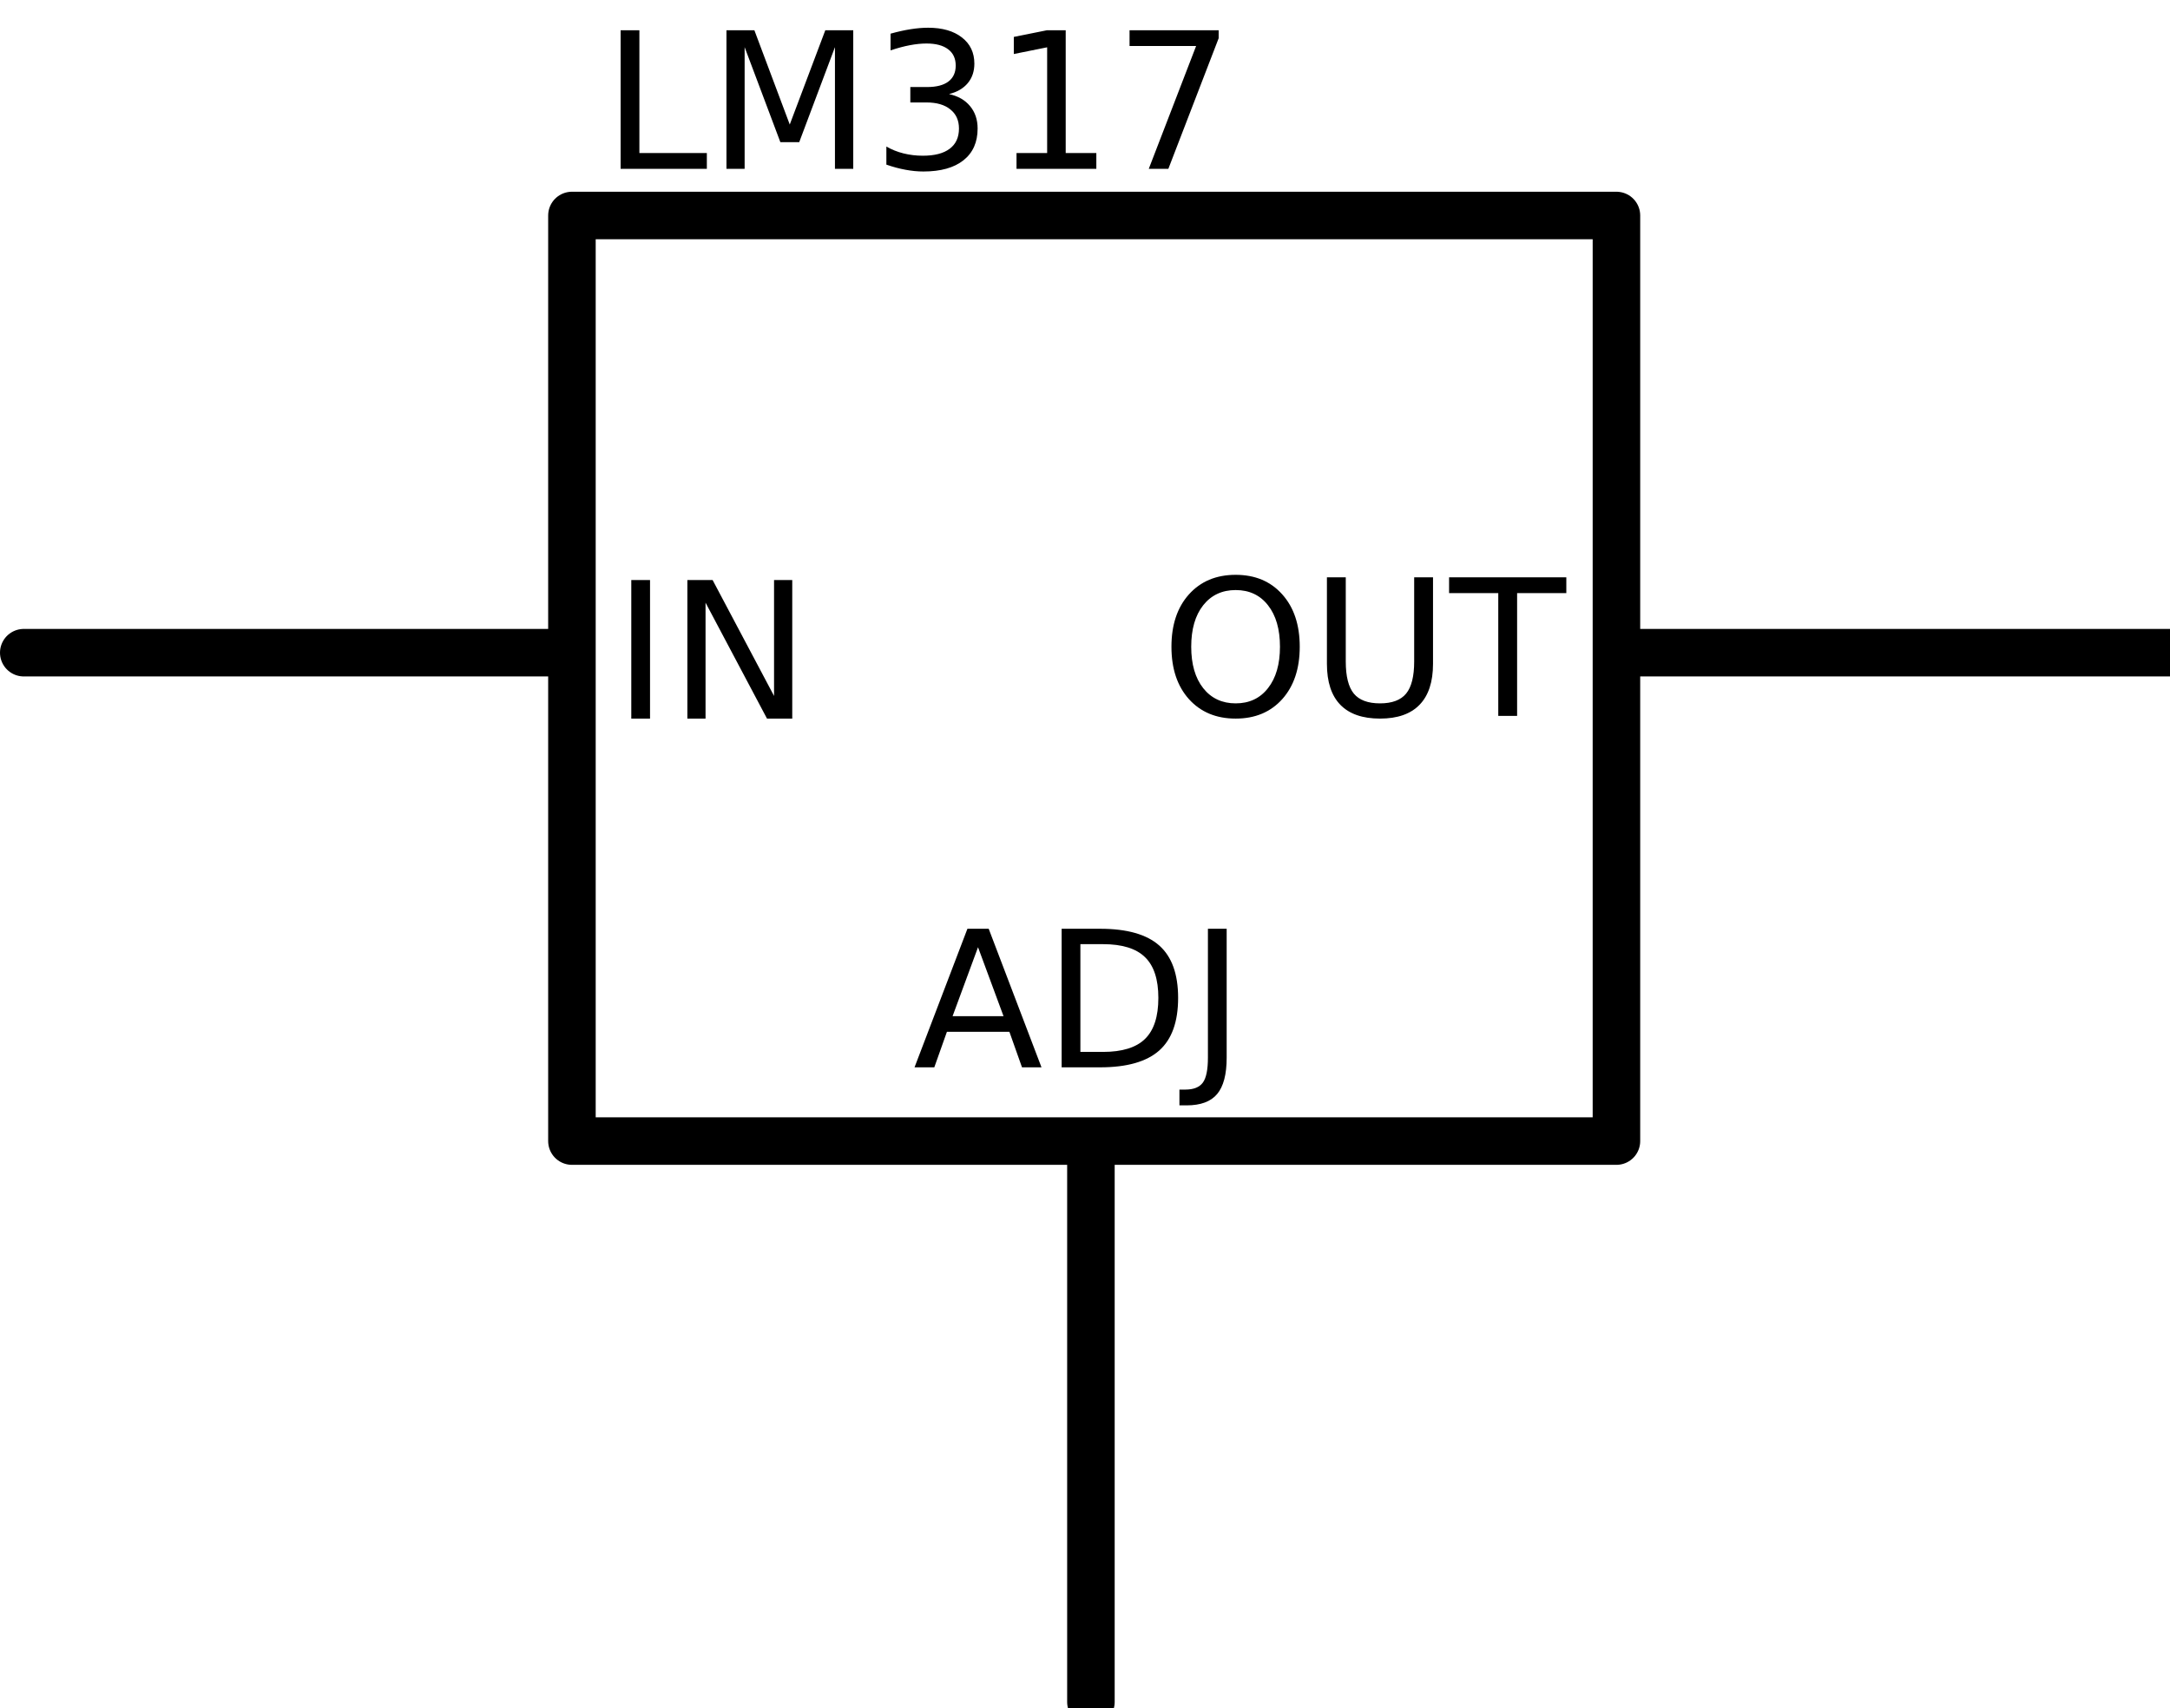
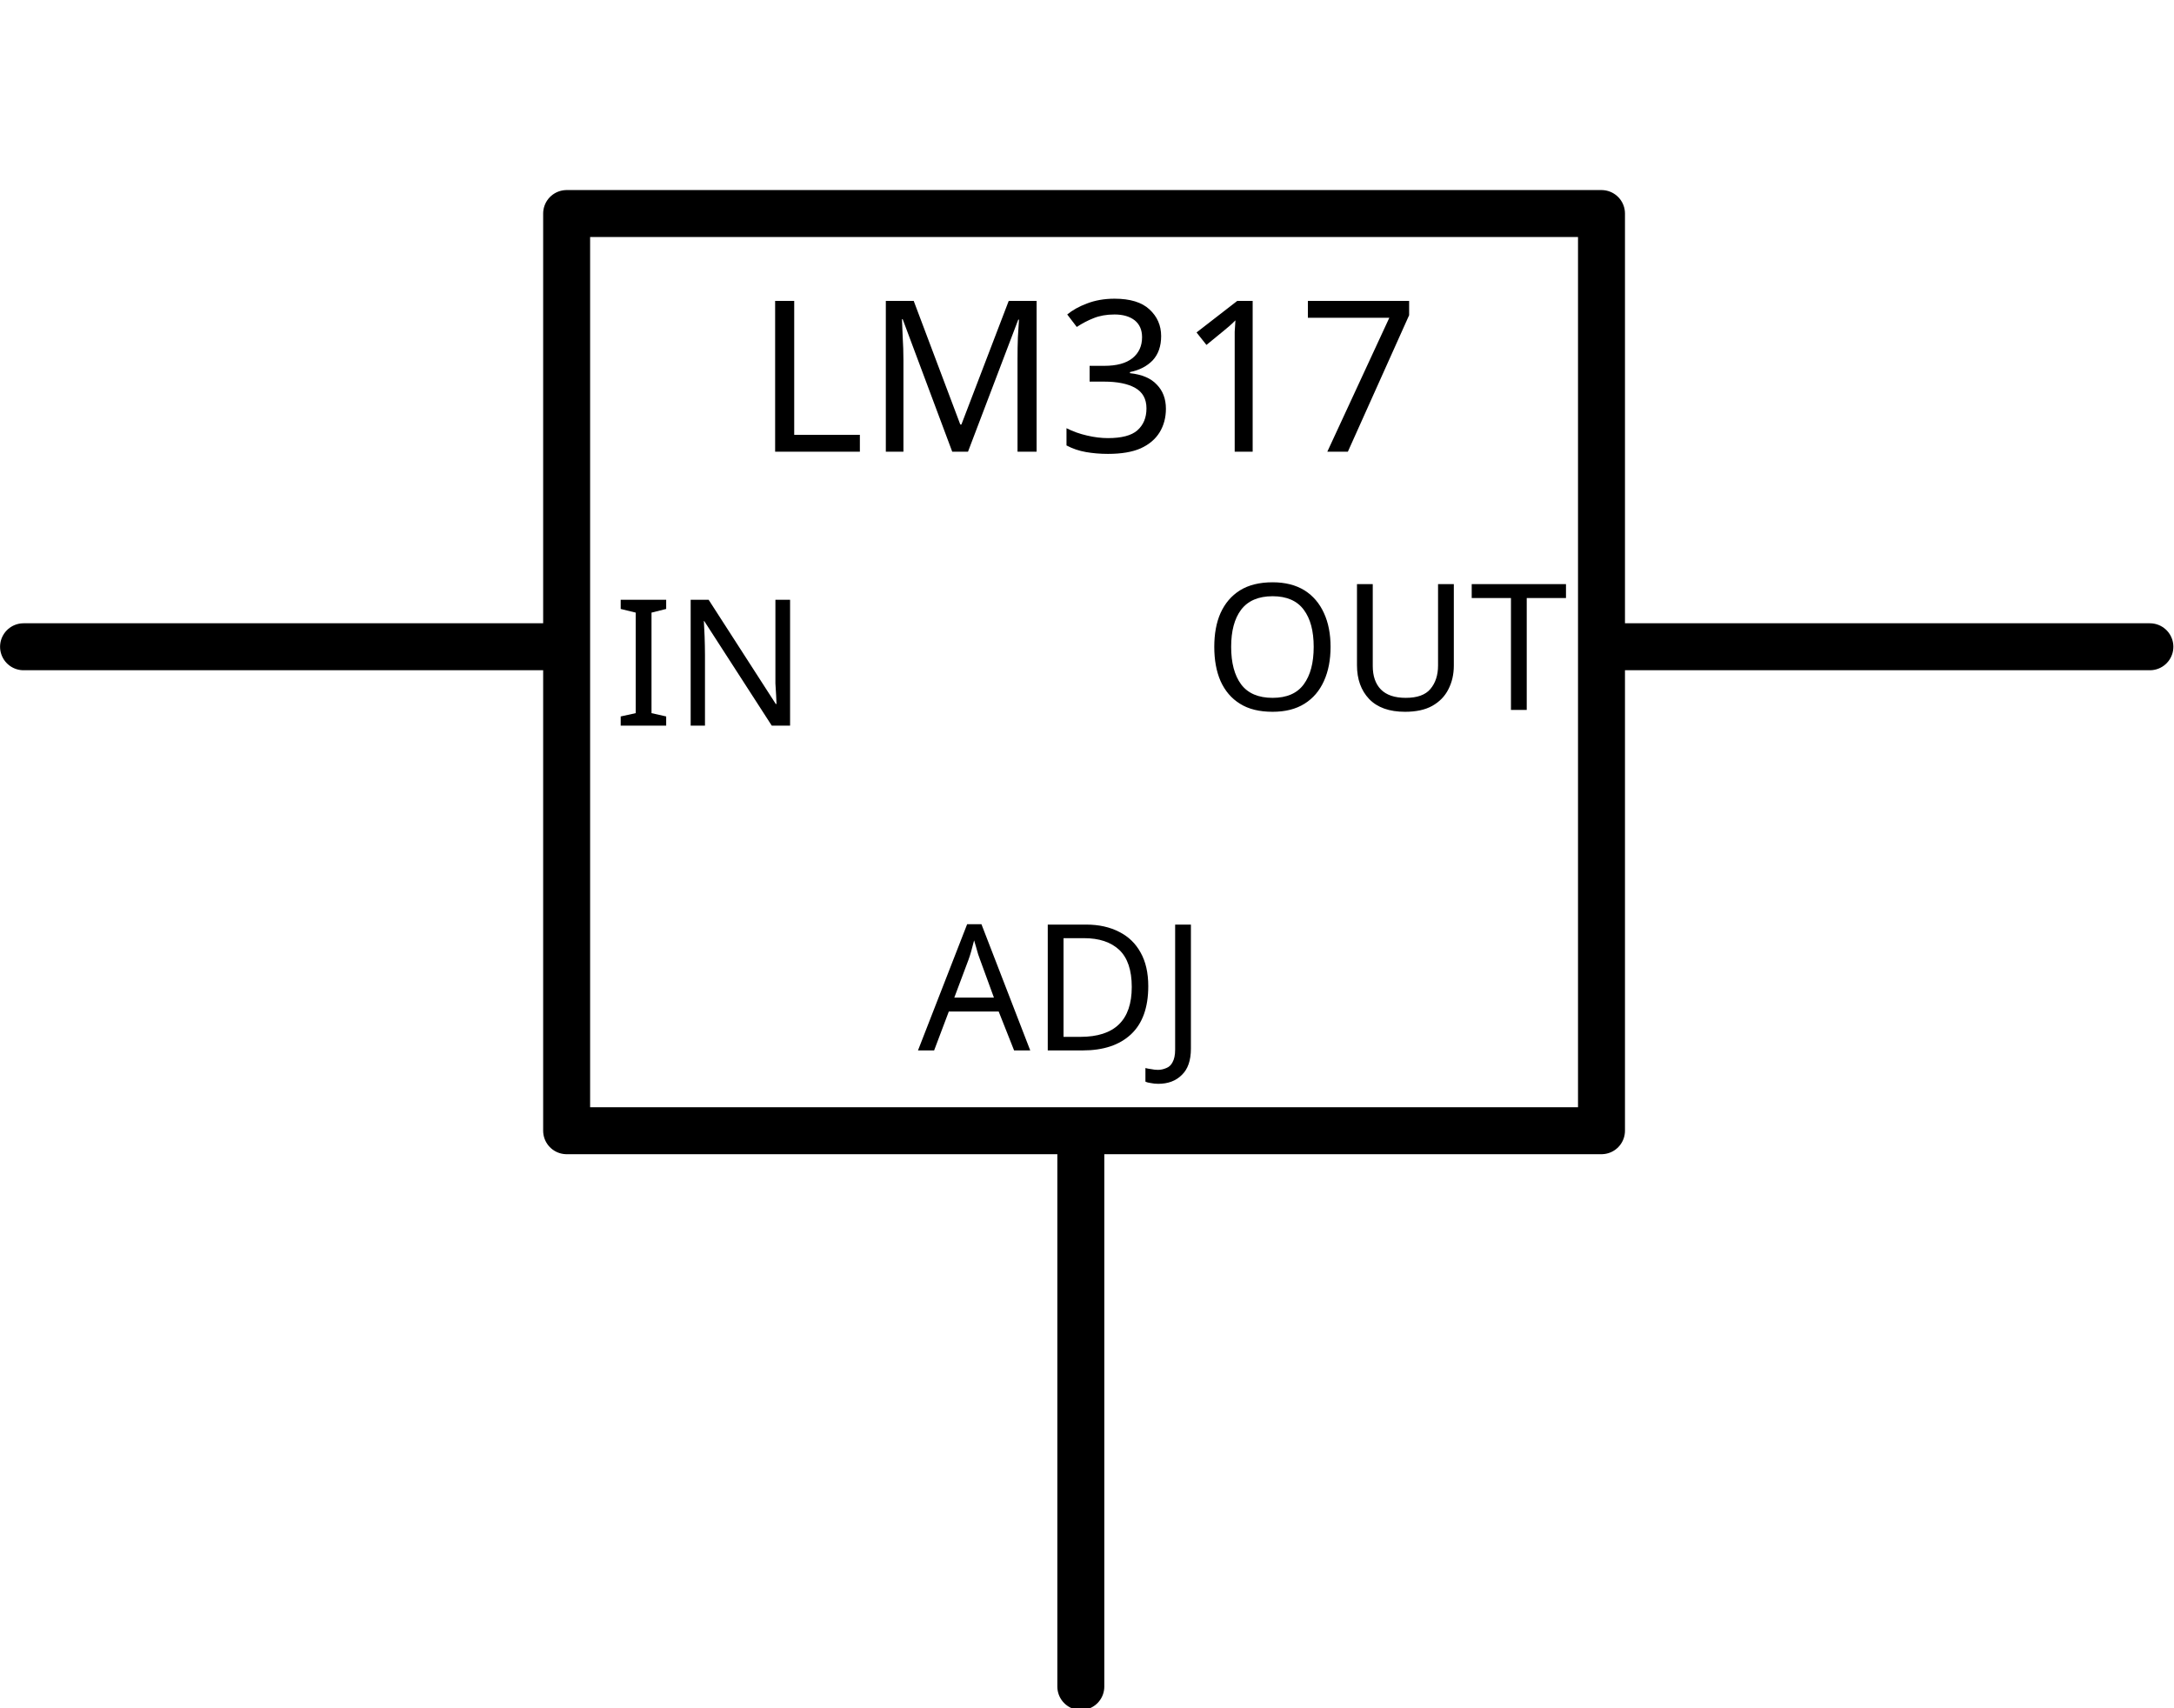
- <svg xmlns="http://www.w3.org/2000/svg" version="1.0" baseProfile="tiny" id="svg2" x="0px" y="0px" width="91.572" height="72.075" viewBox="0 0 91.322 71.394">
+ <svg xmlns="http://www.w3.org/2000/svg" version="1.1" id="svg2" x="0px" y="0px" width="92.598px" height="72.725px" viewBox="0 0 92.598 72.725" enable-background="new 0 0 92.598 72.725" xml:space="preserve">
  <g id="schematic">
-     <line x1="23.25" y1="27.229" x2="1" y2="27.229" id="connector0pin" style="fill:none;stroke:#000000;stroke-width:2;stroke-linecap:round;stroke-linejoin:round" />
-     <rect height="2" width="1" y="26.072" x="0" id="connector0terminal" style="fill:none" />
-     <line style="fill:none;stroke:#000000;stroke-width:2;stroke-linecap:round;stroke-linejoin:round" id="connector1pin" y2="48.394" x2="45.91" y1="71.394" x1="45.91" />
-     <rect style="fill:none" id="connector1terminal" x="44.91" y="71" width="2" height="1" />
-     <line style="fill:none;stroke:#000000;stroke-width:2;stroke-linecap:round;stroke-linejoin:round" id="connector2pin" y2="27.229" x2="68.322" y1="27.229" x1="91.322" />
-     <rect style="fill:none" id="connector2terminal" x="91" y="26.072" width="1" height="2" />
-     <rect style="fill:none;stroke:#000000;stroke-width:2;stroke-linecap:round;stroke-linejoin:round;stroke-miterlimit:4;stroke-dasharray:none" id="rect17" height="38.957" width="43.957" y="8.828" x="24.069" />
-     <path id="text3320" d="M 26.567,24.171 L 27.356,24.171 L 27.356,30.003 L 26.567,30.003 L 26.567,24.171 M 28.927,24.171 L 29.989,24.171 L 32.575,29.05 L 32.575,24.171 L 33.341,24.171 L 33.341,30.003 L 32.278,30.003 L 29.692,25.124 L 29.692,30.003 L 28.927,30.003 L 28.927,24.171" style="font-size:8px;font-style:normal;font-weight:normal;fill:#000000;fill-opacity:1;stroke:none;stroke-width:1px;stroke-linecap:butt;stroke-linejoin:miter;stroke-opacity:1;font-family:DroidSans" />
-     <path id="text3324" d="M 52.002,24.593 C 51.43,24.593 50.974,24.806 50.635,25.233 C 50.299,25.66 50.131,26.242 50.131,26.979 C 50.131,27.714 50.299,28.295 50.635,28.722 C 50.974,29.149 51.43,29.362 52.002,29.362 C 52.575,29.362 53.029,29.149 53.362,28.722 C 53.698,28.295 53.866,27.714 53.866,26.979 C 53.866,26.242 53.698,25.66 53.362,25.233 C 53.029,24.806 52.575,24.593 52.002,24.593 M 52.002,23.952 C 52.82,23.952 53.474,24.227 53.963,24.776 C 54.453,25.323 54.698,26.058 54.698,26.979 C 54.698,27.899 54.453,28.633 53.963,29.183 C 53.474,29.729 52.82,30.003 52.002,30.003 C 51.182,30.003 50.526,29.729 50.034,29.183 C 49.544,28.636 49.299,27.901 49.299,26.979 C 49.299,26.058 49.544,25.323 50.034,24.776 C 50.526,24.227 51.182,23.952 52.002,23.952 M 55.842,24.058 L 56.635,24.058 L 56.635,27.601 C 56.635,28.226 56.749,28.676 56.975,28.952 C 57.202,29.226 57.569,29.362 58.077,29.362 C 58.582,29.362 58.948,29.226 59.174,28.952 C 59.401,28.676 59.514,28.226 59.514,27.601 L 59.514,24.058 L 60.307,24.058 L 60.307,27.698 C 60.307,28.459 60.118,29.033 59.741,29.421 C 59.366,29.809 58.811,30.003 58.077,30.003 C 57.34,30.003 56.782,29.809 56.405,29.421 C 56.03,29.033 55.842,28.459 55.842,27.698 L 55.842,24.058 M 60.983,24.058 L 65.917,24.058 L 65.917,24.722 L 63.846,24.722 L 63.846,29.89 L 63.053,29.89 L 63.053,24.722 L 60.983,24.722 L 60.983,24.058" style="font-size:8px;font-style:normal;font-weight:normal;fill:#000000;fill-opacity:1;stroke:none;stroke-width:1px;stroke-linecap:butt;stroke-linejoin:miter;stroke-opacity:1;font-family:DroidSans" />
-     <path style="font-size:8px;font-style:normal;font-weight:normal;fill:#000000;fill-opacity:1;stroke:none;stroke-width:1px;stroke-linecap:butt;stroke-linejoin:miter;stroke-opacity:1;font-family:DroidSans" d="M 26.118,1.031 L 26.908,1.031 L 26.908,6.199 L 29.747,6.199 L 29.747,6.863 L 26.118,6.863 L 26.118,1.031 M 30.572,1.031 L 31.747,1.031 L 33.236,4.999 L 34.732,1.031 L 35.908,1.031 L 35.908,6.863 L 35.138,6.863 L 35.138,1.742 L 33.634,5.742 L 32.841,5.742 L 31.337,1.742 L 31.337,6.863 L 30.572,6.863 L 30.572,1.031 M 39.939,3.718 C 40.316,3.799 40.611,3.967 40.822,4.222 C 41.035,4.477 41.142,4.792 41.142,5.167 C 41.142,5.743 40.944,6.188 40.548,6.503 C 40.152,6.818 39.59,6.976 38.861,6.976 C 38.616,6.976 38.363,6.951 38.103,6.902 C 37.845,6.855 37.578,6.783 37.302,6.687 L 37.302,5.925 C 37.521,6.053 37.76,6.149 38.021,6.214 C 38.281,6.279 38.553,6.312 38.837,6.312 C 39.332,6.312 39.708,6.214 39.966,6.019 C 40.227,5.824 40.357,5.54 40.357,5.167 C 40.357,4.824 40.236,4.555 39.993,4.363 C 39.754,4.167 39.419,4.07 38.99,4.07 L 38.31,4.07 L 38.31,3.421 L 39.021,3.421 C 39.409,3.421 39.706,3.344 39.911,3.191 C 40.117,3.035 40.22,2.811 40.22,2.519 C 40.22,2.219 40.113,1.99 39.9,1.831 C 39.689,1.67 39.385,1.589 38.99,1.589 C 38.773,1.589 38.542,1.613 38.294,1.66 C 38.047,1.706 37.775,1.779 37.478,1.878 L 37.478,1.175 C 37.777,1.092 38.057,1.029 38.318,0.988 C 38.581,0.946 38.828,0.925 39.06,0.925 C 39.659,0.925 40.133,1.062 40.482,1.335 C 40.831,1.606 41.005,1.973 41.005,2.437 C 41.005,2.76 40.913,3.033 40.728,3.257 C 40.543,3.479 40.28,3.632 39.939,3.718 M 42.779,6.199 L 44.068,6.199 L 44.068,1.749 L 42.665,2.031 L 42.665,1.312 L 44.06,1.031 L 44.849,1.031 L 44.849,6.199 L 46.138,6.199 L 46.138,6.863 L 42.779,6.863 L 42.779,6.199 M 47.536,1.031 L 51.286,1.031 L 51.286,1.367 L 49.169,6.863 L 48.345,6.863 L 50.337,1.695 L 47.536,1.695 L 47.536,1.031" id="text2632" />
-     <path style="font-size:8px;font-style:normal;font-weight:normal;fill:#000000;fill-opacity:1;stroke:none;stroke-width:1px;stroke-linecap:butt;stroke-linejoin:miter;stroke-opacity:1;font-family:DroidSans" d="M 41.159,39.626 L 40.088,42.529 L 42.233,42.529 L 41.159,39.626 M 40.713,38.849 L 41.608,38.849 L 43.83,44.681 L 43.01,44.681 L 42.479,43.185 L 39.85,43.185 L 39.319,44.681 L 38.487,44.681 L 40.713,38.849 M 45.467,39.497 L 45.467,44.032 L 46.42,44.032 C 47.225,44.032 47.814,43.85 48.186,43.486 C 48.561,43.121 48.748,42.545 48.748,41.759 C 48.748,40.978 48.561,40.406 48.186,40.044 C 47.814,39.68 47.225,39.497 46.42,39.497 L 45.467,39.497 M 44.678,38.849 L 46.299,38.849 C 47.429,38.849 48.259,39.085 48.788,39.556 C 49.316,40.025 49.58,40.759 49.58,41.759 C 49.58,42.764 49.315,43.503 48.784,43.974 C 48.252,44.445 47.424,44.681 46.299,44.681 L 44.678,44.681 L 44.678,38.849 M 50.834,38.849 L 51.623,38.849 L 51.623,44.275 C 51.623,44.978 51.489,45.488 51.221,45.806 C 50.955,46.124 50.527,46.282 49.936,46.282 L 49.635,46.282 L 49.635,45.618 L 49.881,45.618 C 50.23,45.618 50.476,45.521 50.62,45.325 C 50.763,45.13 50.834,44.78 50.834,44.275 L 50.834,38.849" id="text2638" />
+     <line id="connector0pin" fill="none" stroke="#000000" stroke-width="2" stroke-linecap="round" stroke-linejoin="round" x1="23.313" y1="27.546" x2="1.003" y2="27.546" />
+     <rect id="connector0terminal" y="26.386" fill="none" width="1.003" height="2.006" />
+     <line id="connector1pin" fill="none" stroke="#000000" stroke-width="2" stroke-linecap="round" stroke-linejoin="round" x1="46.036" y1="71.832" x2="46.036" y2="48.769" />
+     <rect id="connector1terminal" x="45.033" y="71.437" fill="none" width="2.005" height="1.003" />
+     <line id="connector2pin" fill="none" stroke="#000000" stroke-width="2" stroke-linecap="round" stroke-linejoin="round" x1="91.571" y1="27.546" x2="68.508" y2="27.546" />
+     <rect id="connector2terminal" x="91.249" y="26.386" fill="none" width="1.004" height="2.006" />
+     <rect id="rect17" x="24.135" y="9.095" fill="none" stroke="#000000" stroke-width="2" stroke-linecap="round" stroke-linejoin="round" width="44.078" height="39.063" />
+     <text transform="matrix(1 0 0 1 26.1406 30.9045)" font-family="'DroidSans'" font-size="7.5">IN</text>
+     <text transform="matrix(1 0 0 1 32.1406 19.2375)" font-family="'DroidSans'" font-size="9">LM317</text>
+     <text transform="matrix(1 0 0 1 51.2671 30.2375)" font-family="'DroidSans'" font-size="7.5">OUT</text>
+     <text transform="matrix(1 0 0 1 39.1001 44.7385)" font-family="'DroidSans'" font-size="7.5">ADJ</text>
  </g>
</svg>
